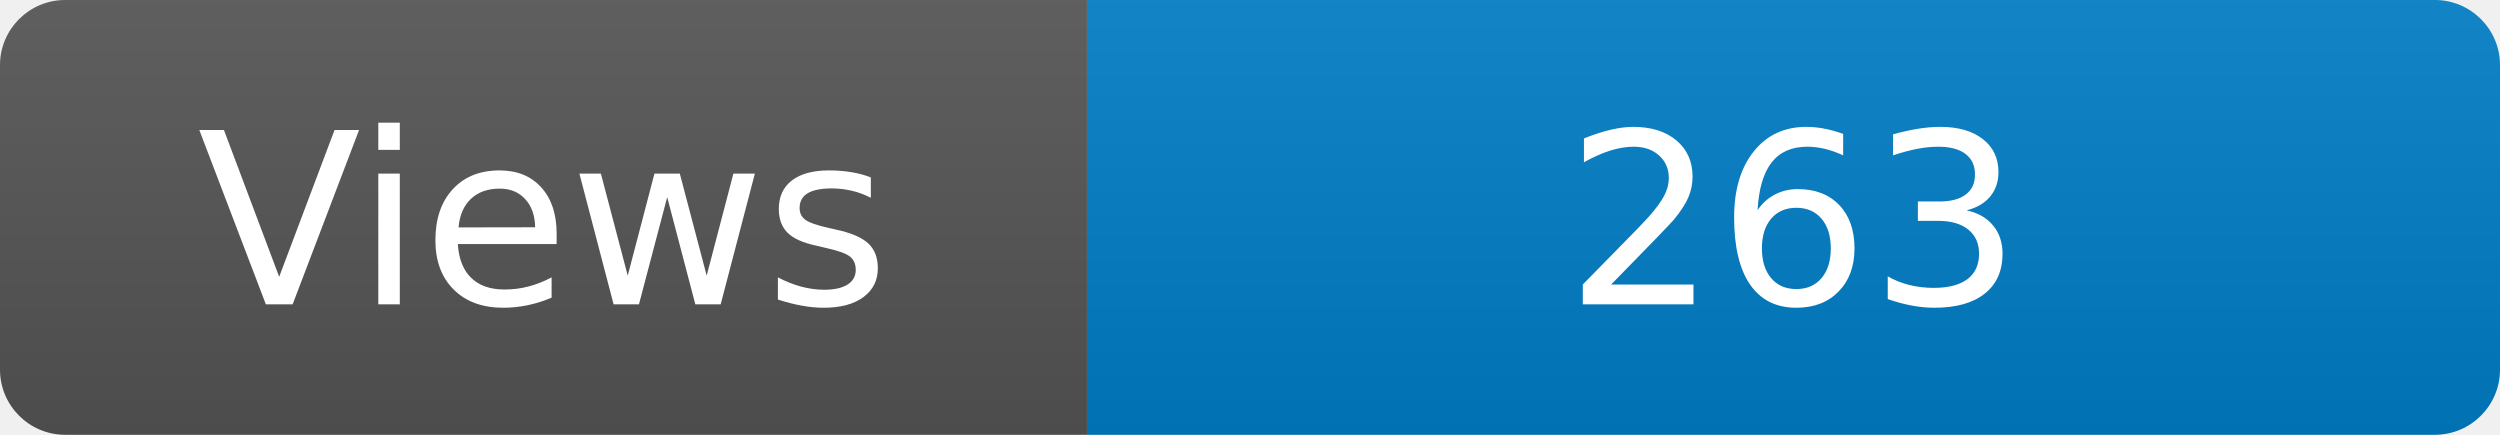
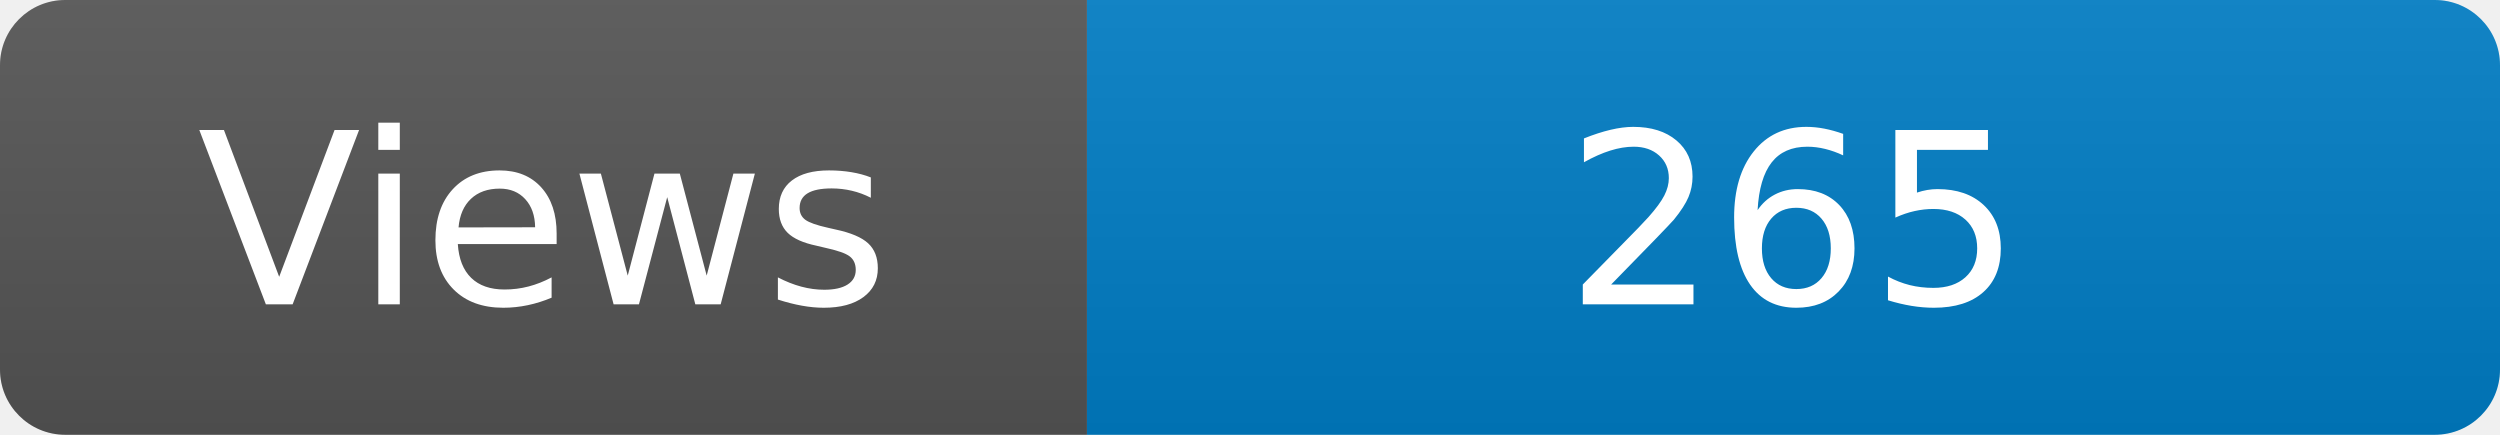
<svg xmlns="http://www.w3.org/2000/svg" width="115" height="20" role="img" aria-label="Maintained?: yes">
  <linearGradient id="s" x2="0" y2="100%">
    <stop offset="0" stop-color="#bbb" stop-opacity=".1" />
    <stop offset="1" stop-opacity=".1" />
  </linearGradient>
  <clipPath id="r">
    <rect width="115" height="20" rx="3" fill="#fff" />
  </clipPath>
  <g clip-path="url(#r)">
    <rect width="50" height="20" fill="#555" />
    <rect x="50" width="160" height="20" fill="#007ec6" />
    <rect width="115" height="20" fill="url(#s)" />
  </g>
  <g fill="#fff" text-anchor="middle" font-family="Verdana,Geneva,DejaVu Sans,sans-serif" font-size="110">
    <text x="250" y="140" transform="scale(.1)" fill="#fff">Views</text>
-     <text x="825" y="140" transform="scale(.1)" fill="#fff">263</text>
+     <text x="825" y="140" transform="scale(.1)" fill="#fff">265</text>
  </g>
</svg>
